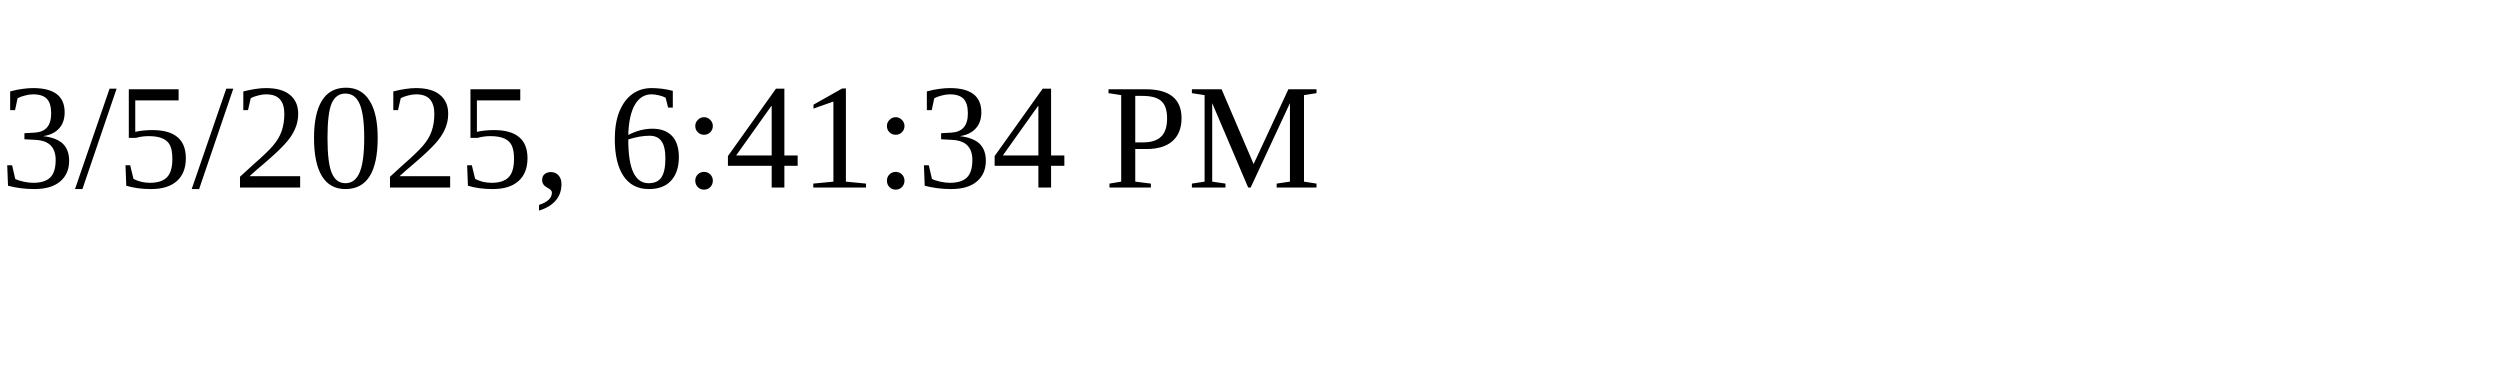
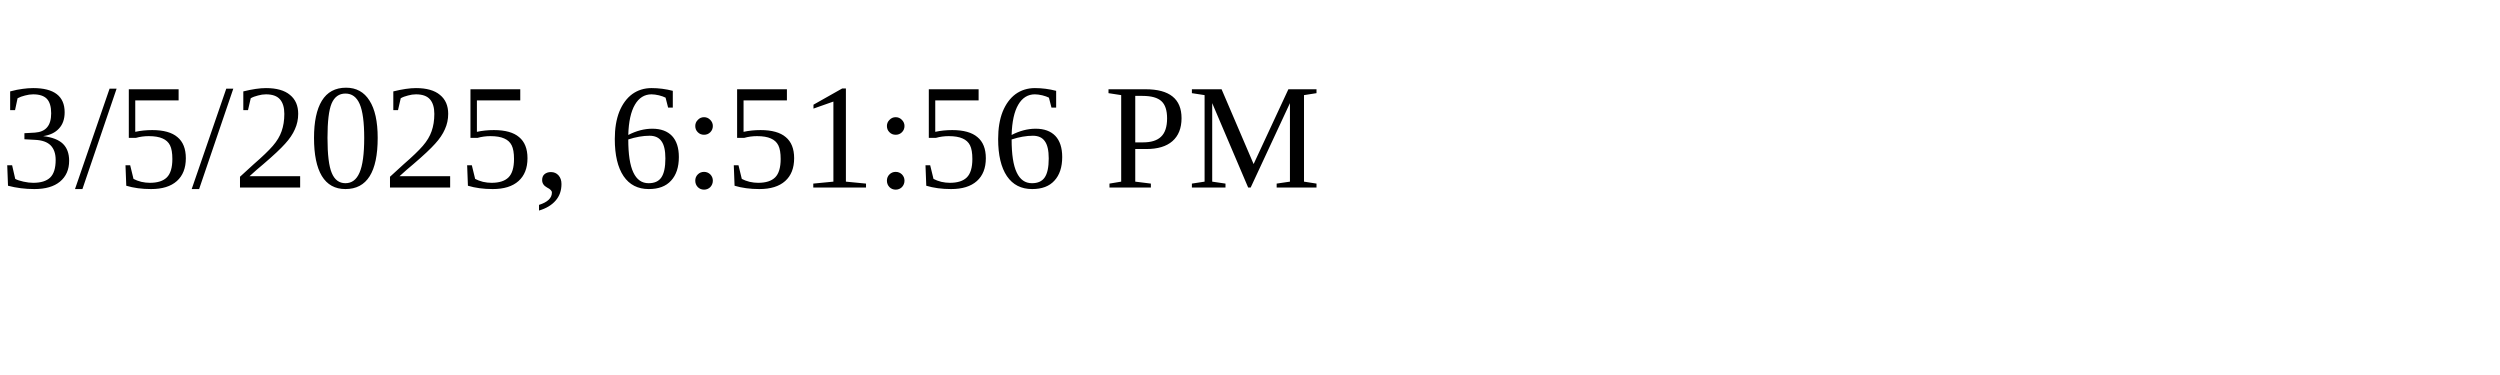
<svg xmlns="http://www.w3.org/2000/svg" height="30" width="200">
-   <text x="0" y="15">3/5/2025, 6:41:34 PM</text>
+   <text x="0" y="15">3/5/2025, 6:51:56 PM</text>
</svg>
